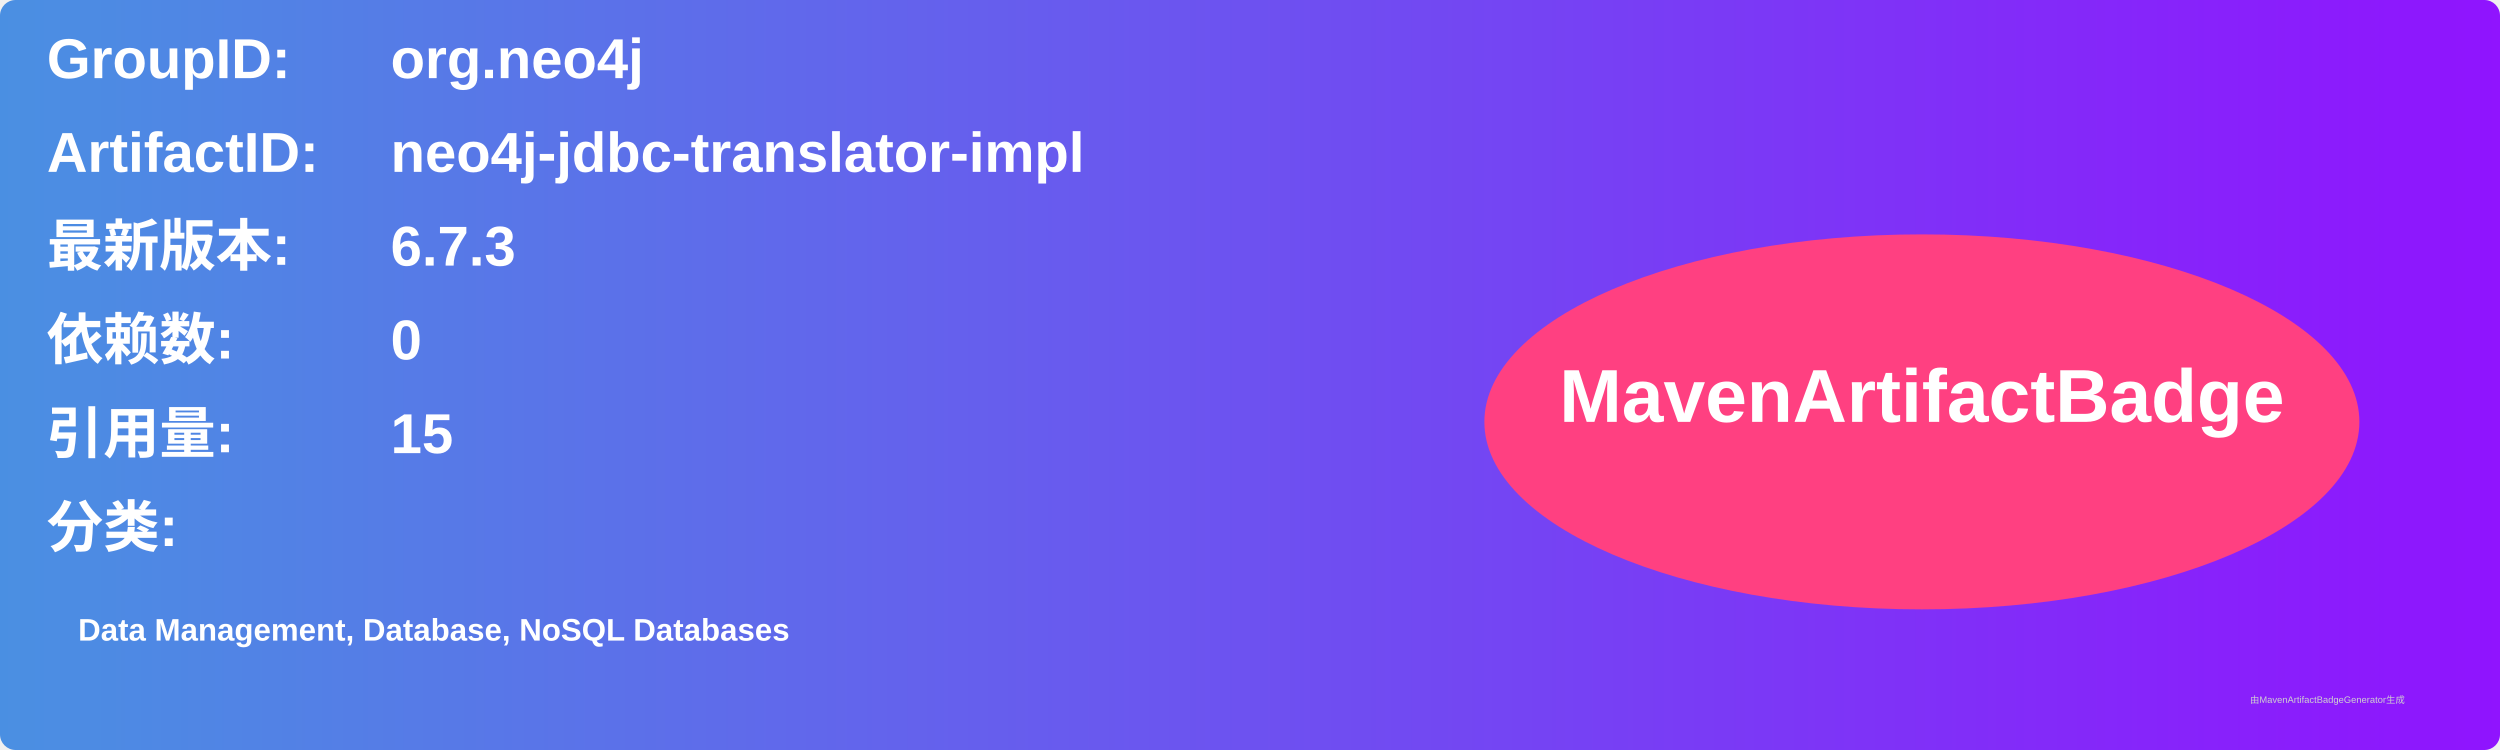
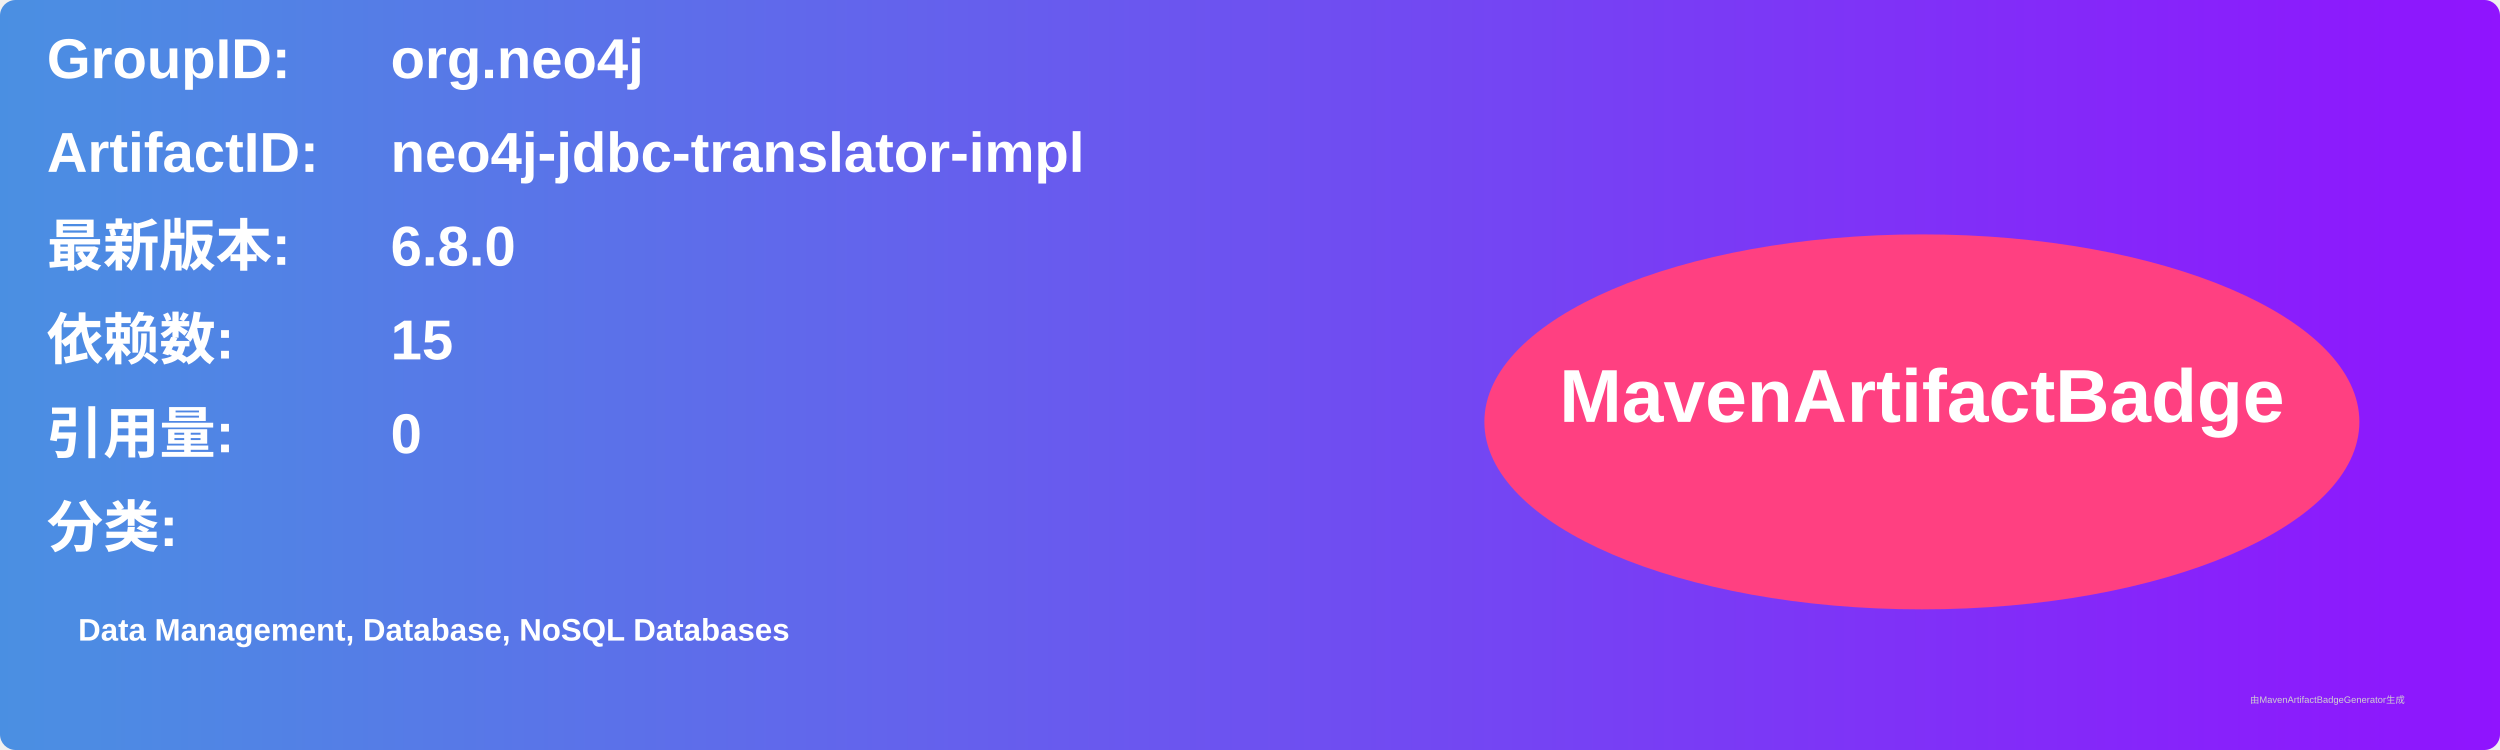
<svg xmlns="http://www.w3.org/2000/svg" width="800" height="240" viewBox="0 0 800 240">
  <linearGradient id="grad" x1="0%" y1="0%" x2="100%" y2="0%">
    <stop offset="0%" stop-color="#4a90e2" />
    <stop offset="100%" stop-color="#9013fe" />
  </linearGradient>
  <rect width="100%" height="100%" rx="5" ry="5" fill="url(#grad)" />
  <g transform="translate(15, 15)">
    <text x="0" y="10" font-family="Arial" font-size="18" fill="white" font-weight="bold" width="260">GroupID:</text>
    <text x="110" y="10" font-family="Arial" font-size="18" fill="white" font-weight="bold" width="460">org.neo4j</text>
    <text x="0" y="40" font-family="Arial" font-size="18" fill="white" font-weight="bold" width="260">ArtifactID:</text>
    <text x="110" y="40" font-family="Arial" font-size="18" fill="white" font-weight="bold" width="460">neo4j-jdbc-translator-impl</text>
    <text x="0" y="70" font-family="Arial" font-size="18" fill="white" font-weight="bold">最新版本:</text>
    <text x="110" y="70" font-family="Arial" font-size="18" fill="white" font-weight="bold">
-       <tspan font-weight="bold">6.7.3</tspan>
+       <tspan font-weight="bold">6.8.0</tspan>
    </text>
    <text x="0" y="100" font-family="Arial" font-size="18" fill="white" font-weight="bold">依赖数: </text>
    <text x="110" y="100" font-family="Arial" font-size="18" fill="white">
-       <tspan font-weight="bold">0</tspan>
+       <tspan font-weight="bold">15</tspan>
    </text>
    <text x="0" y="130" font-family="Arial" font-size="18" fill="white" font-weight="bold">引用量: </text>
    <text x="110" y="130" font-family="Arial" font-size="18" fill="white">
-       <tspan font-weight="bold">15</tspan>
+       <tspan font-weight="bold">0</tspan>
    </text>
    <text x="0" y="160" font-family="Arial" font-size="18" fill="white" font-weight="bold">分类:</text>
    <text x="10" y="190" font-family="Arial" font-size="10" fill="white">
      <tspan font-weight="bold">Data Management, Database, NoSQL Databases</tspan>
    </text>
    <ellipse cx="600" cy="120" rx="140" ry="60" fill="#ff4081" />
    <text x="600" y="120" text-anchor="middle" font-family="Arial" font-size="24" fill="white" font-weight="bold">MavenArtifactBadge</text>
  </g>
  <text x="720" y="225" font-family="Arial" font-size="3" fill="#d0d0d0">由MavenArtifactBadgeGenerator生成</text>
</svg>
